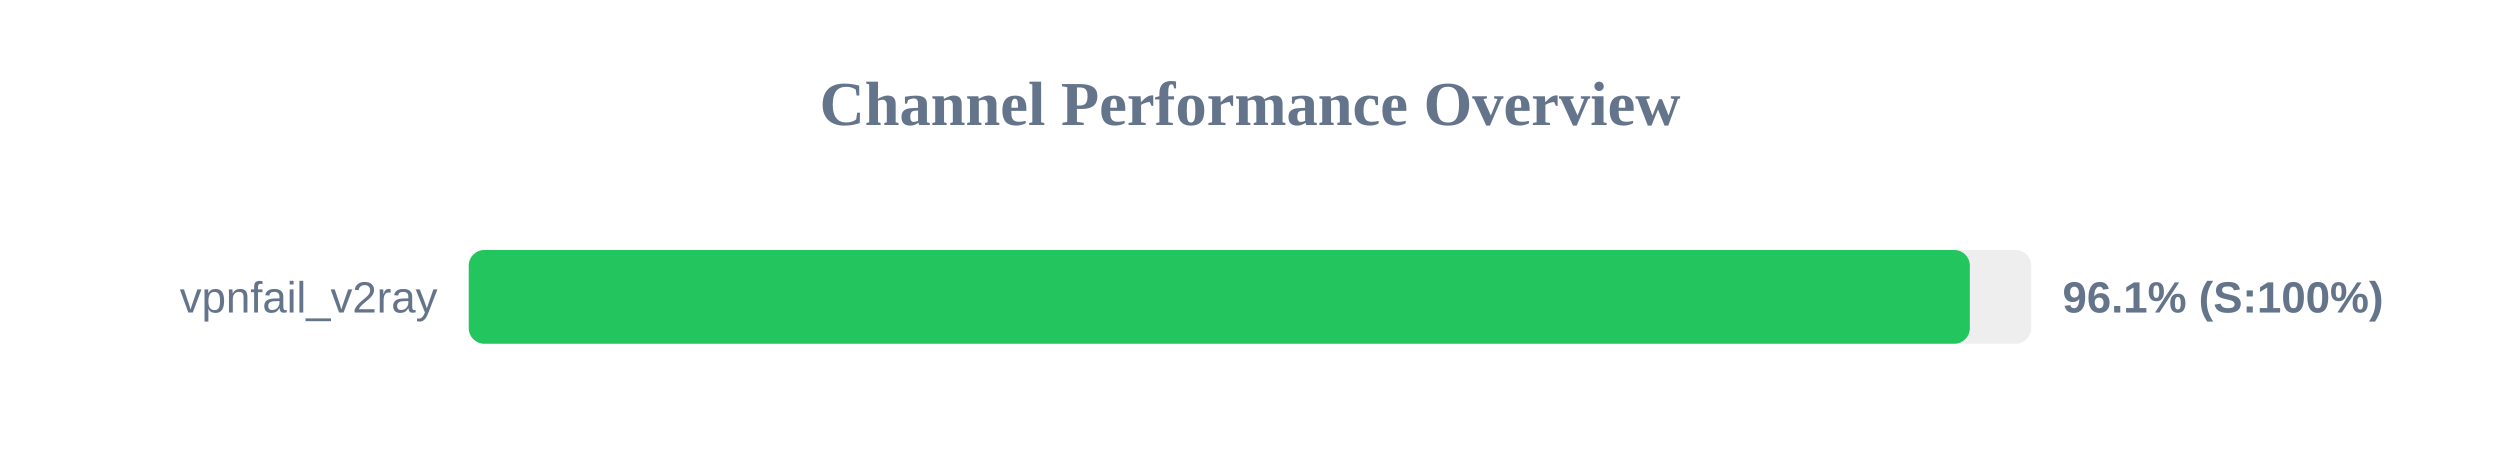
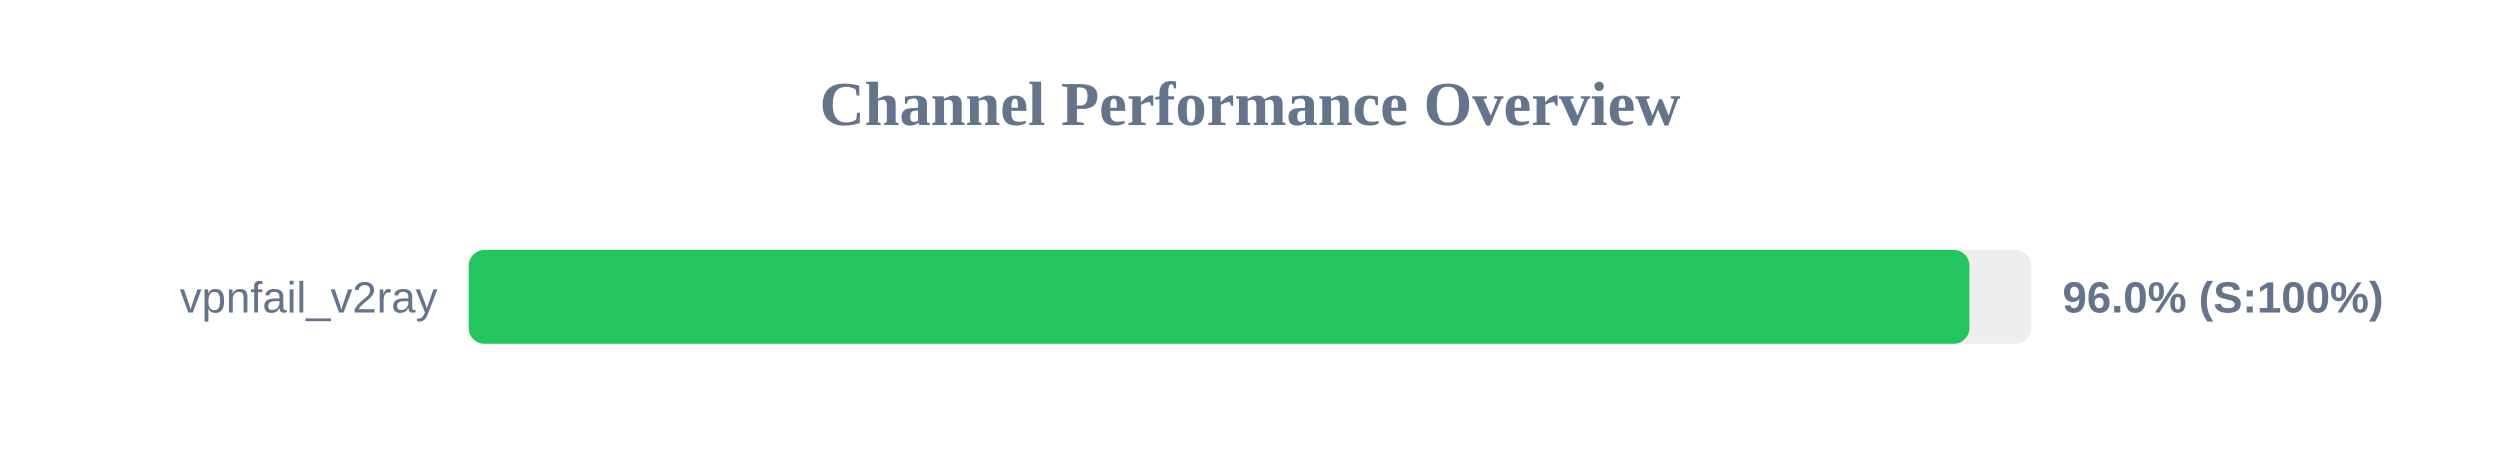
<svg xmlns="http://www.w3.org/2000/svg" width="800" height="150" version="1.1">
  <style>
        .row { font: 14px Arial; fill: #64748b; }
        .score { font: bold 14px Arial; fill: #64748b; }
    </style>
  <text x="400" y="40" text-anchor="middle" font-size="20px" font-weight="bold" fill="#64748b">Channel Performance Overview</text>
  <rect x="150" y="80" width="500" height="30" fill="#eee" rx="5" />
-   <rect x="150" y="80" width="480.35" height="30" fill="#22c55e" rx="5" />
+   <rect x="150" y="80" width="480.2" height="30" fill="#22c55e" rx="5" />
  <text x="140" y="100" text-anchor="end" class="row">vpnfail_v2ray</text>
-   <text x="660" y="100" text-anchor="start" class="score">96.1% (S:100%)</text>
+   <text x="660" y="100" text-anchor="start" class="score">96.0% (S:100%)</text>
</svg>
